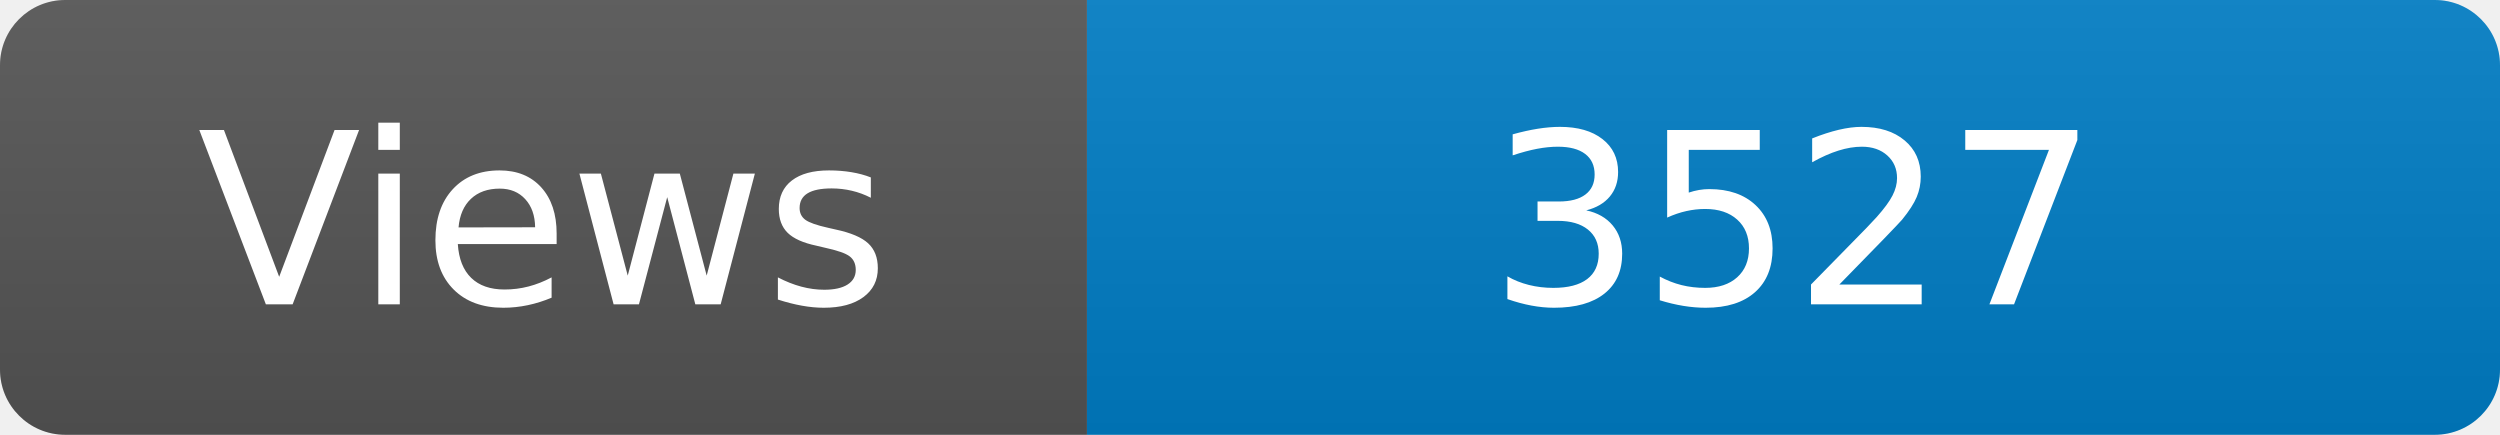
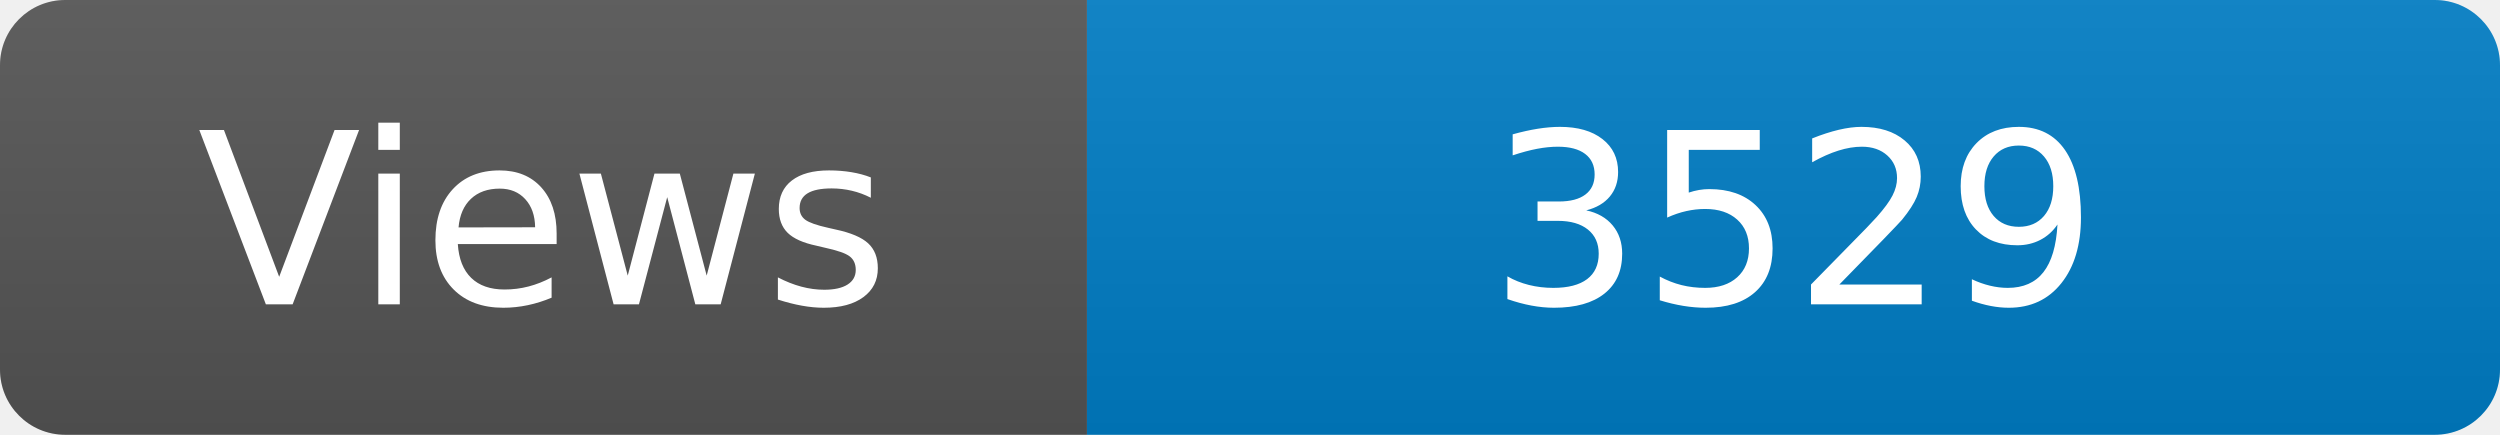
<svg xmlns="http://www.w3.org/2000/svg" width="115" height="20" role="img" aria-label="Maintained?: yes">
  <linearGradient id="s" x2="0" y2="100%">
    <stop offset="0" stop-color="#bbb" stop-opacity=".1" />
    <stop offset="1" stop-opacity=".1" />
  </linearGradient>
  <clipPath id="r">
    <rect width="115" height="20" rx="3" fill="#fff" />
  </clipPath>
  <g clip-path="url(#r)">
    <rect width="50" height="20" fill="#555" />
    <rect x="50" width="160" height="20" fill="#007ec6" />
    <rect width="115" height="20" fill="url(#s)" />
  </g>
  <g fill="#fff" text-anchor="middle" font-family="Verdana,Geneva,DejaVu Sans,sans-serif" font-size="110">
    <text x="250" y="140" transform="scale(.1)" fill="#fff">Views</text>
-     <text x="825" y="140" transform="scale(.1)" fill="#fff">3527</text>
+     <text x="825" y="140" transform="scale(.1)" fill="#fff">3529</text>
  </g>
</svg>
